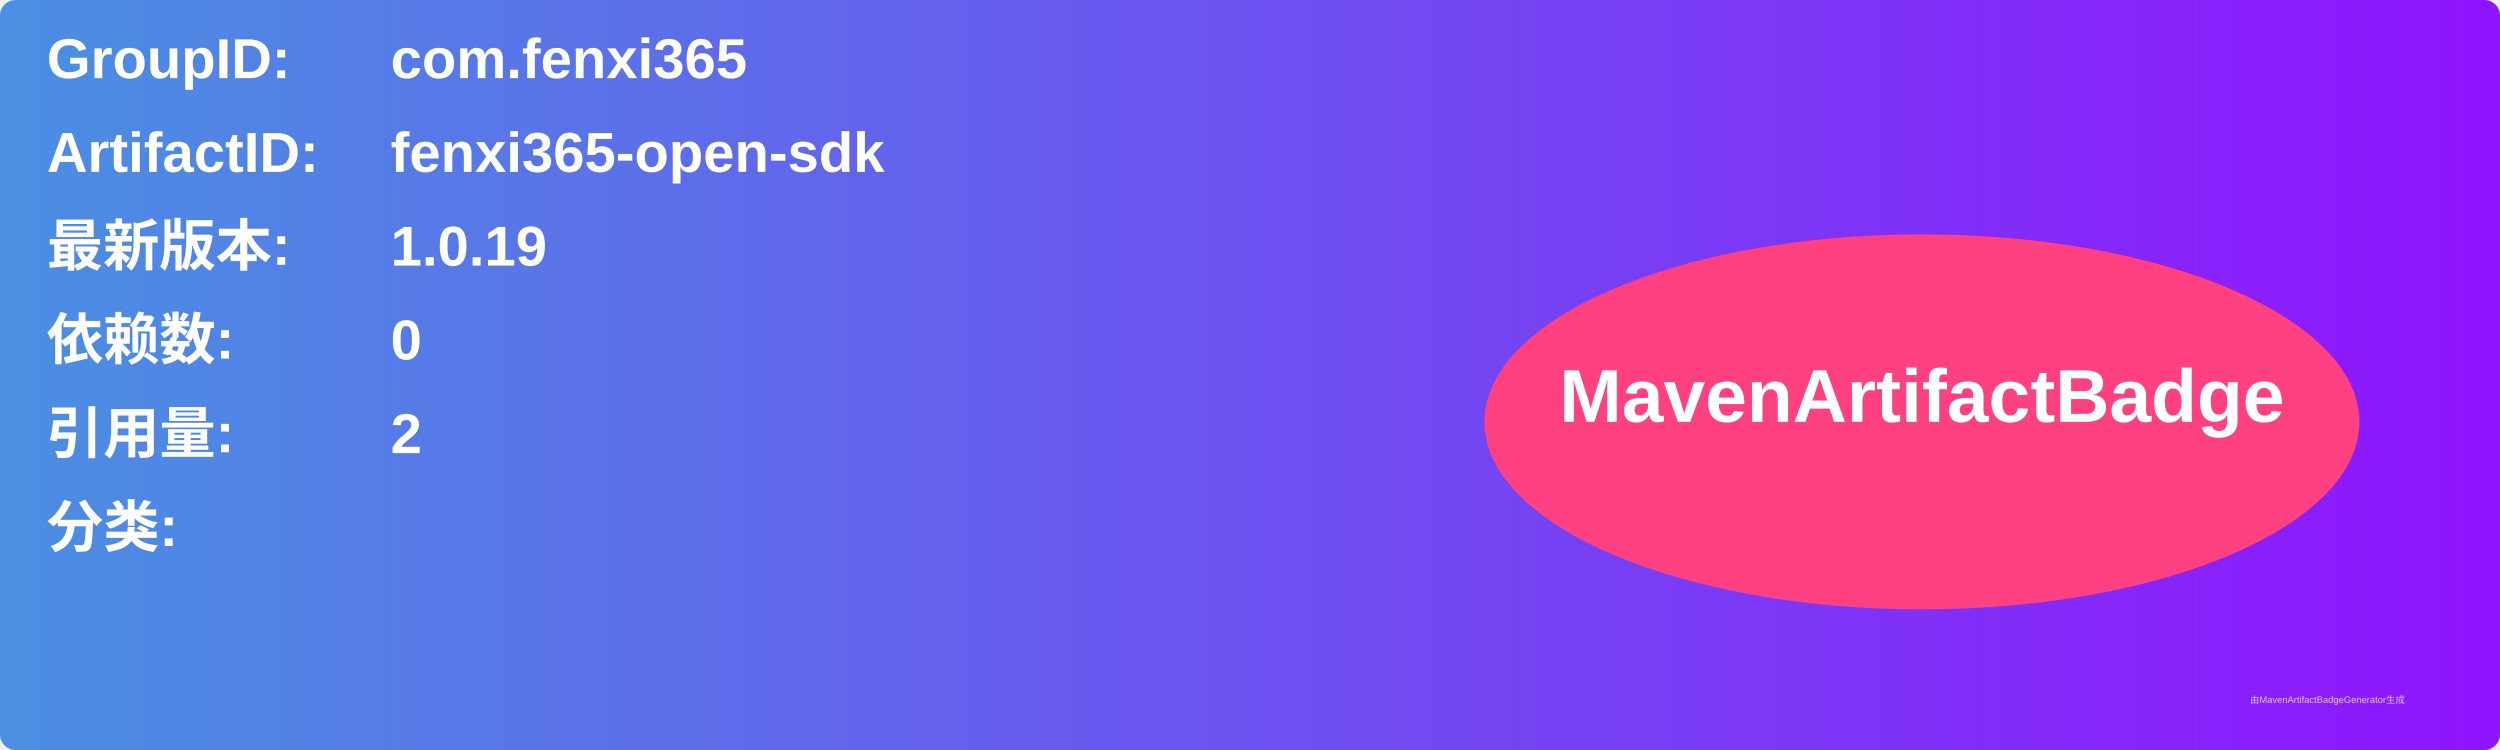
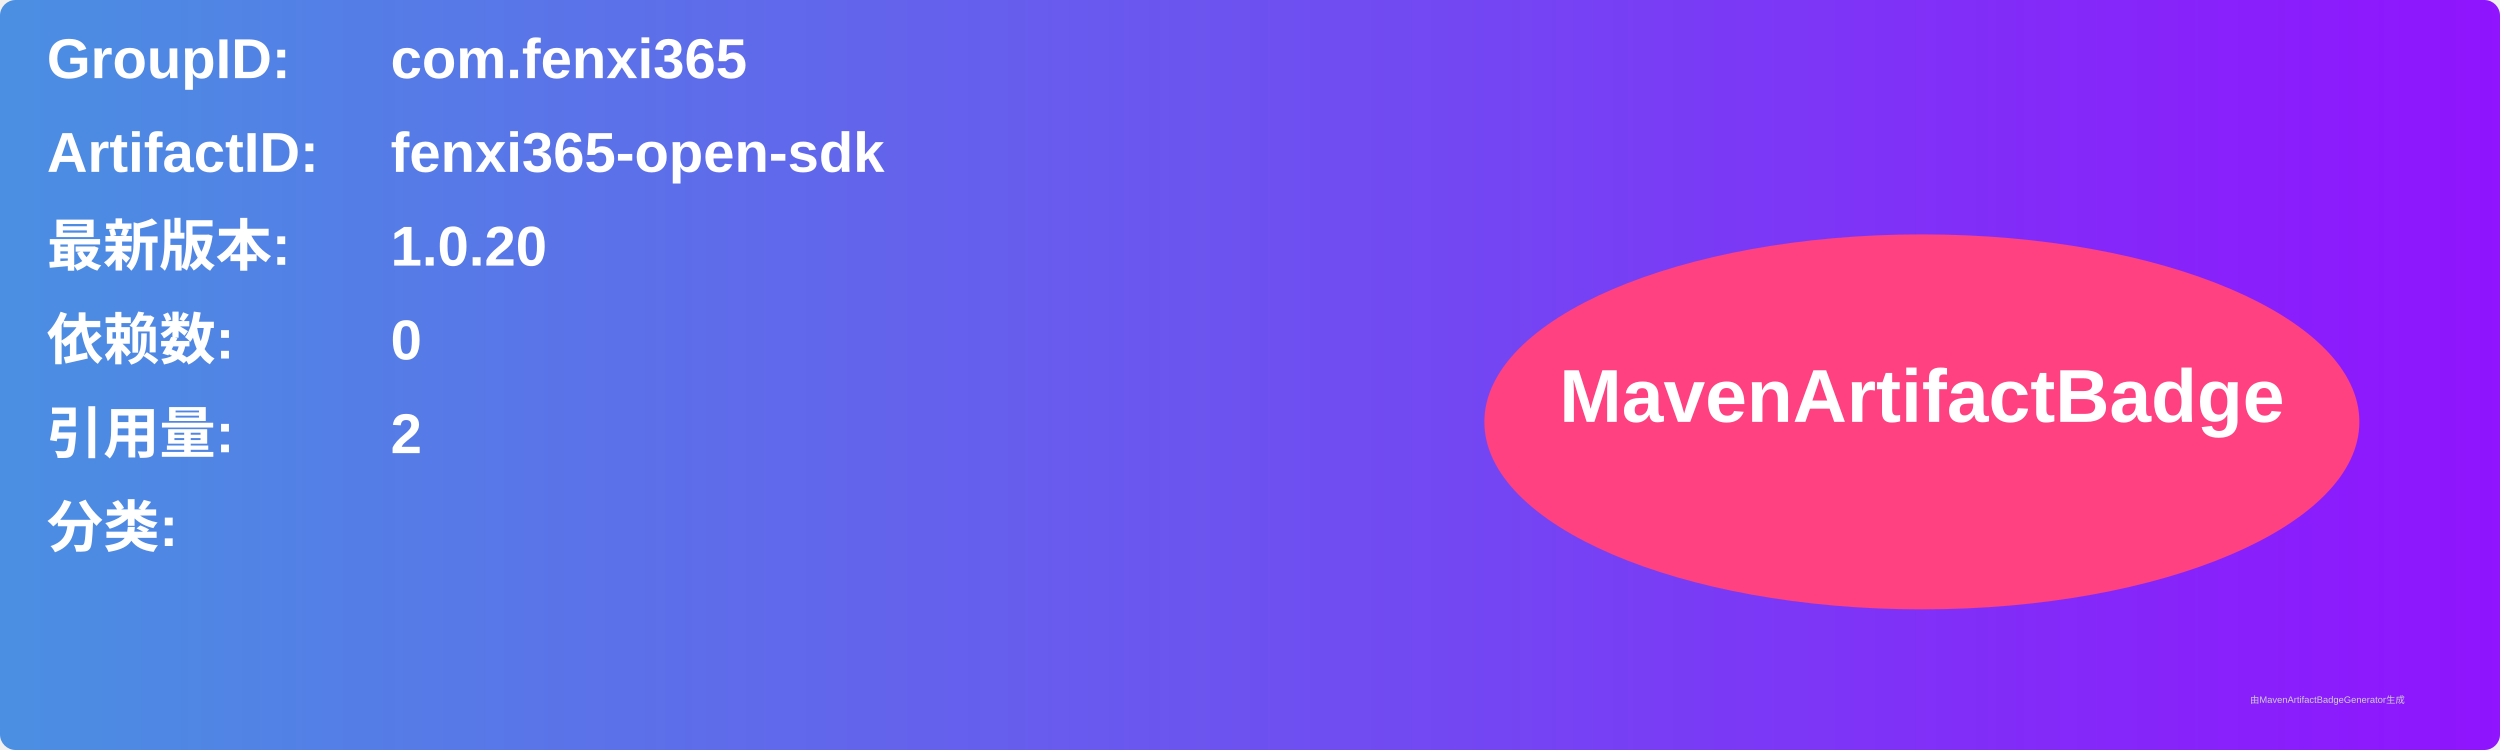
<svg xmlns="http://www.w3.org/2000/svg" width="800" height="240" viewBox="0 0 800 240">
  <linearGradient id="grad" x1="0%" y1="0%" x2="100%" y2="0%">
    <stop offset="0%" stop-color="#4a90e2" />
    <stop offset="100%" stop-color="#9013fe" />
  </linearGradient>
  <rect width="100%" height="100%" rx="5" ry="5" fill="url(#grad)" />
  <g transform="translate(15, 15)">
    <text x="0" y="10" font-family="Arial" font-size="18" fill="white" font-weight="bold" width="260">GroupID:</text>
    <text x="110" y="10" font-family="Arial" font-size="18" fill="white" font-weight="bold" width="460">com.fenxi365</text>
    <text x="0" y="40" font-family="Arial" font-size="18" fill="white" font-weight="bold" width="260">ArtifactID:</text>
    <text x="110" y="40" font-family="Arial" font-size="18" fill="white" font-weight="bold" width="460">fenxi365-open-sdk</text>
    <text x="0" y="70" font-family="Arial" font-size="18" fill="white" font-weight="bold">最新版本:</text>
    <text x="110" y="70" font-family="Arial" font-size="18" fill="white" font-weight="bold">
-       <tspan font-weight="bold">1.0.19</tspan>
+       <tspan font-weight="bold">1.0.20</tspan>
    </text>
    <text x="0" y="100" font-family="Arial" font-size="18" fill="white" font-weight="bold">依赖数: </text>
    <text x="110" y="100" font-family="Arial" font-size="18" fill="white">
      <tspan font-weight="bold">0</tspan>
    </text>
    <text x="0" y="130" font-family="Arial" font-size="18" fill="white" font-weight="bold">引用量: </text>
    <text x="110" y="130" font-family="Arial" font-size="18" fill="white">
      <tspan font-weight="bold">2</tspan>
    </text>
    <text x="0" y="160" font-family="Arial" font-size="18" fill="white" font-weight="bold">分类:</text>
    <text x="10" y="190" font-family="Arial" font-size="10" fill="white">
      <tspan font-weight="bold" />
    </text>
    <ellipse cx="600" cy="120" rx="140" ry="60" fill="#ff4081" />
    <text x="600" y="120" text-anchor="middle" font-family="Arial" font-size="24" fill="white" font-weight="bold">MavenArtifactBadge</text>
  </g>
  <text x="720" y="225" font-family="Arial" font-size="3" fill="#d0d0d0">由MavenArtifactBadgeGenerator生成</text>
</svg>
